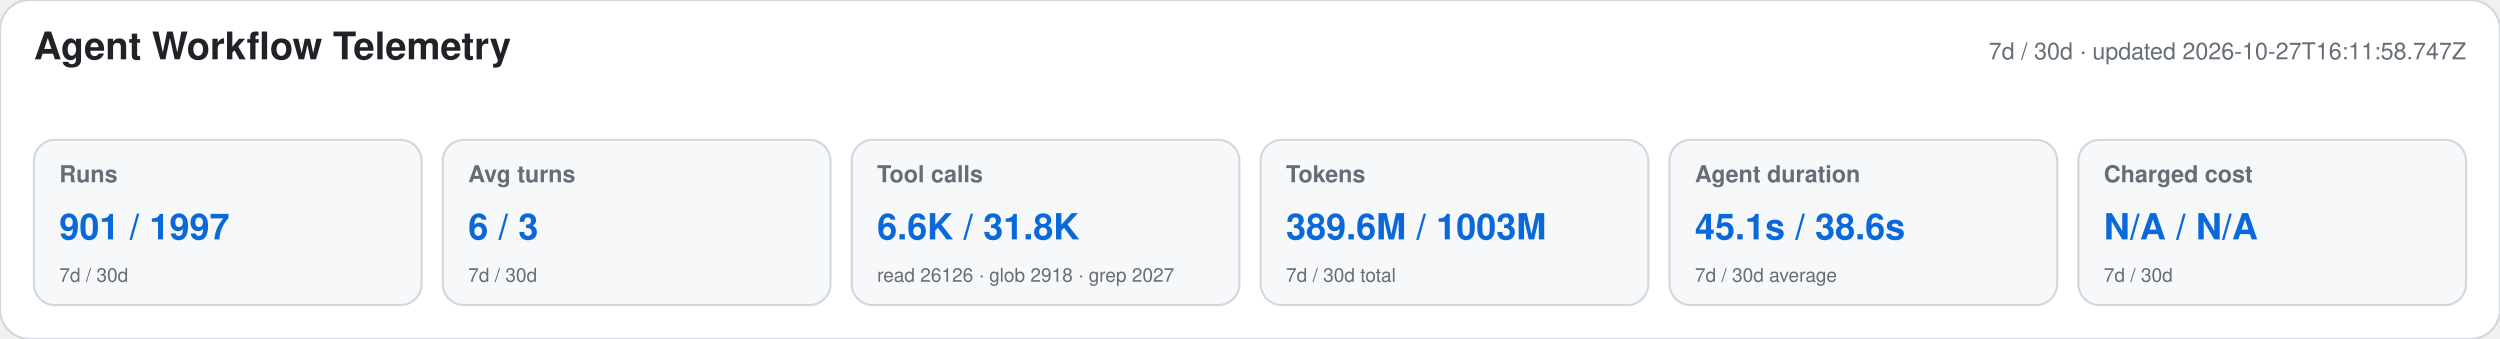
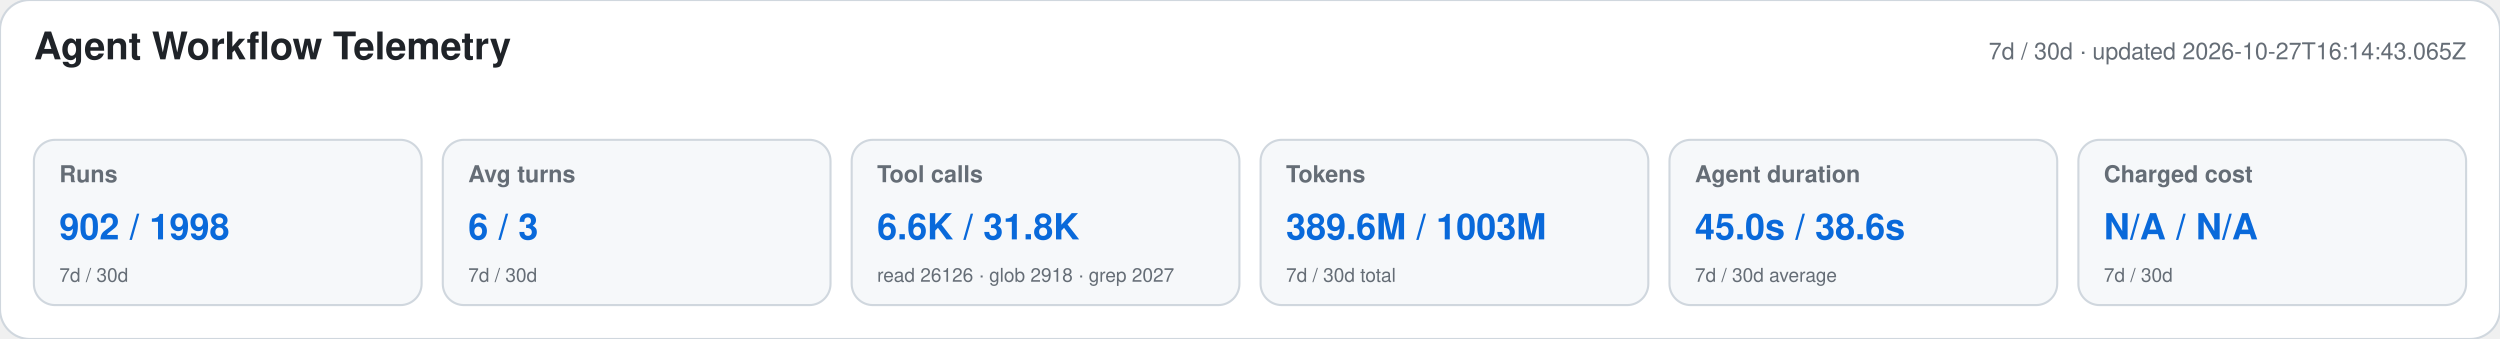
<svg xmlns="http://www.w3.org/2000/svg" width="1180" height="160" viewBox="0 0 1180 160" role="img" aria-labelledby="title desc">
  <style>text{font-family:-apple-system,BlinkMacSystemFont,"Segoe UI",Helvetica,Arial,sans-serif}.heading{font-size:18px;font-weight:650;fill:#1f2328}.meta,.label,.secondary{fill:#656d76}.meta,.label{font-size:11px}.label{font-weight:600}.primary{font-size:17px;font-weight:700;fill:#0969da}.secondary{font-size:9px}</style>
  <rect width="1180" height="160" rx="14" fill="#ffffff" stroke="#d0d7de" />
  <text x="16" y="28" class="heading">Agent Workflow Telemetry</text>
-   <text x="1164" y="28" text-anchor="end" class="meta">7d / 30d · updated 2026-10-27T16:11:58.747Z</text>
+   <text x="1164" y="28" text-anchor="end" class="meta">7d / 30d · updated 2026-10-27T16:14:43.065Z</text>
  <g>
    <rect x="16" y="66" width="183" height="78" rx="10" fill="#f6f8fa" stroke="#d0d7de" />
    <text x="28" y="86" class="label">Runs</text>
-     <text x="28" y="113" class="primary">901 / 1997</text>
+     <text x="28" y="113" class="primary">902 / 1998</text>
    <text x="28" y="133" class="secondary">7d / 30d</text>
  </g>
  <g>
    <rect x="209" y="66" width="183" height="78" rx="10" fill="#f6f8fa" stroke="#d0d7de" />
    <text x="221" y="86" class="label">Avg turns</text>
    <text x="221" y="113" class="primary">6 / 3</text>
    <text x="221" y="133" class="secondary">7d / 30d</text>
  </g>
  <g>
    <rect x="402" y="66" width="183" height="78" rx="10" fill="#f6f8fa" stroke="#d0d7de" />
    <text x="414" y="86" class="label">Tool calls</text>
    <text x="414" y="113" class="primary">6.6K / 31.8K</text>
    <text x="414" y="133" class="secondary">read 26126 · glob 2918 · grep 2027</text>
  </g>
  <g>
    <rect x="595" y="66" width="183" height="78" rx="10" fill="#f6f8fa" stroke="#d0d7de" />
    <text x="607" y="86" class="label">Tokens</text>
    <text x="607" y="113" class="primary">389.6M / 1003M</text>
    <text x="607" y="133" class="secondary">7d / 30d total</text>
  </g>
  <g>
    <rect x="788" y="66" width="183" height="78" rx="10" fill="#f6f8fa" stroke="#d0d7de" />
    <text x="800" y="86" class="label">Agent duration</text>
-     <text x="800" y="113" class="primary">45.1s / 38.6s</text>
+     <text x="800" y="113" class="primary">45.0s / 38.6s</text>
    <text x="800" y="133" class="secondary">7d / 30d average</text>
  </g>
  <g>
    <rect x="981" y="66" width="183" height="78" rx="10" fill="#f6f8fa" stroke="#d0d7de" />
    <text x="993" y="86" class="label">Charged cost</text>
    <text x="993" y="113" class="primary">N/A / N/A</text>
    <text x="993" y="133" class="secondary">7d / 30d</text>
  </g>
</svg>
